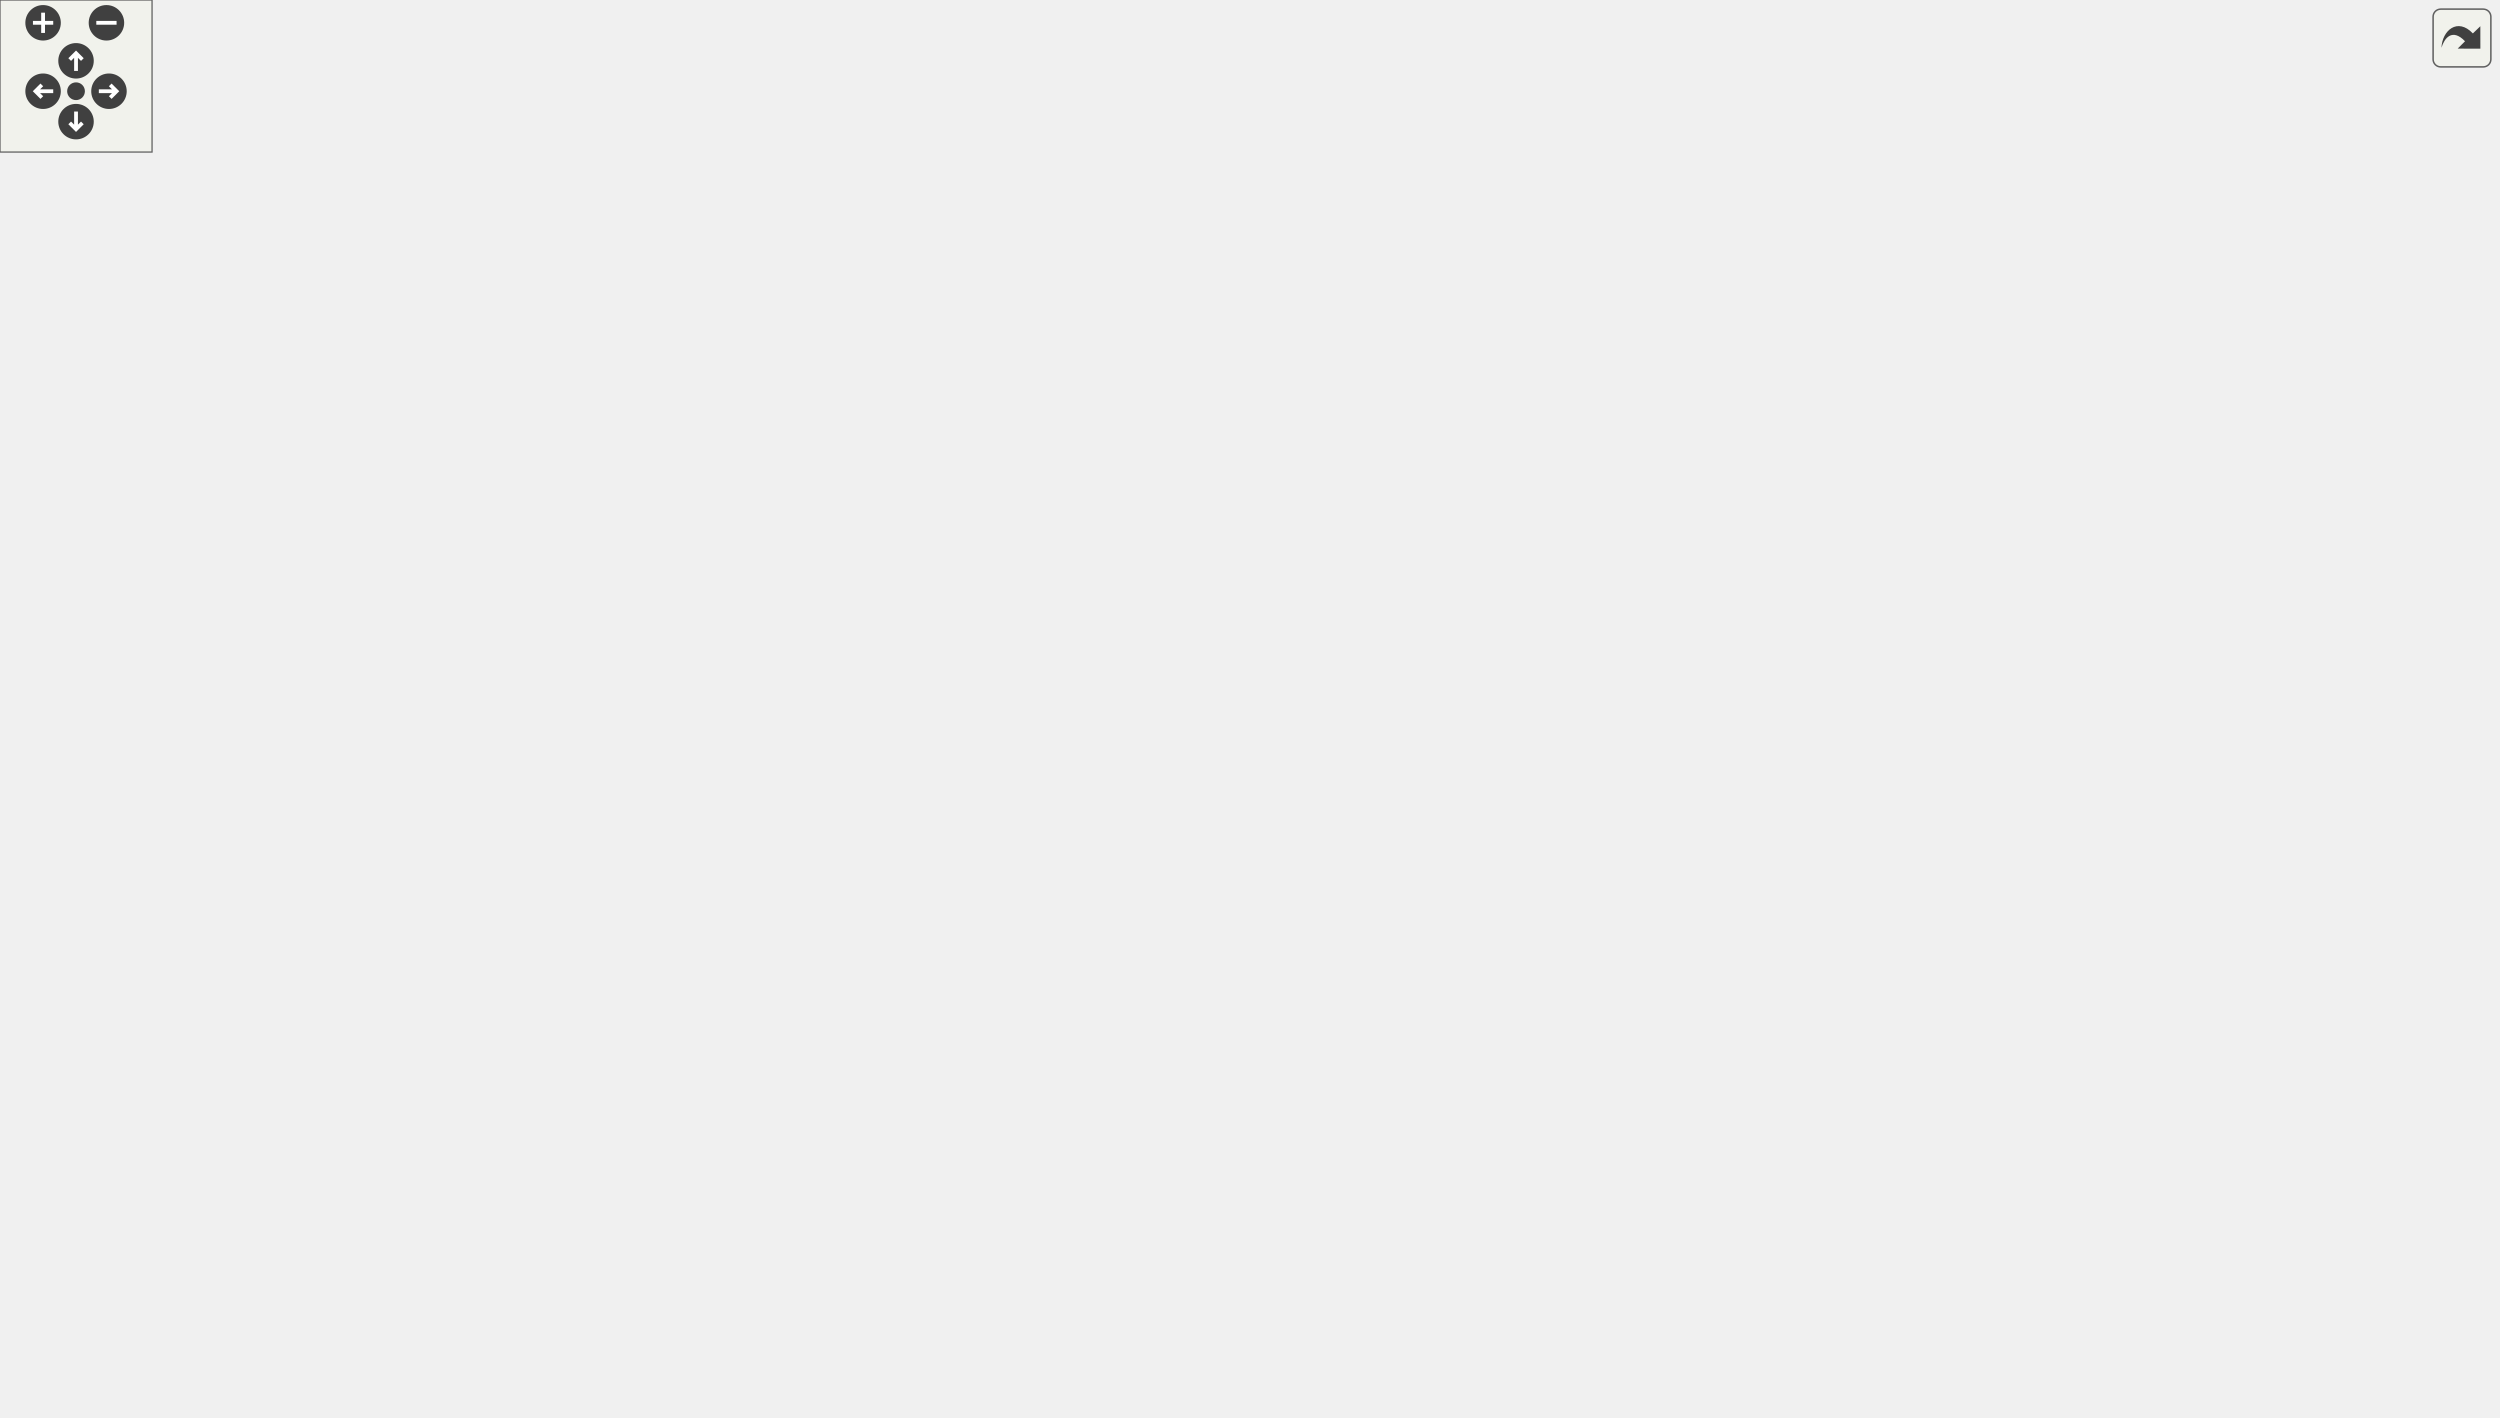
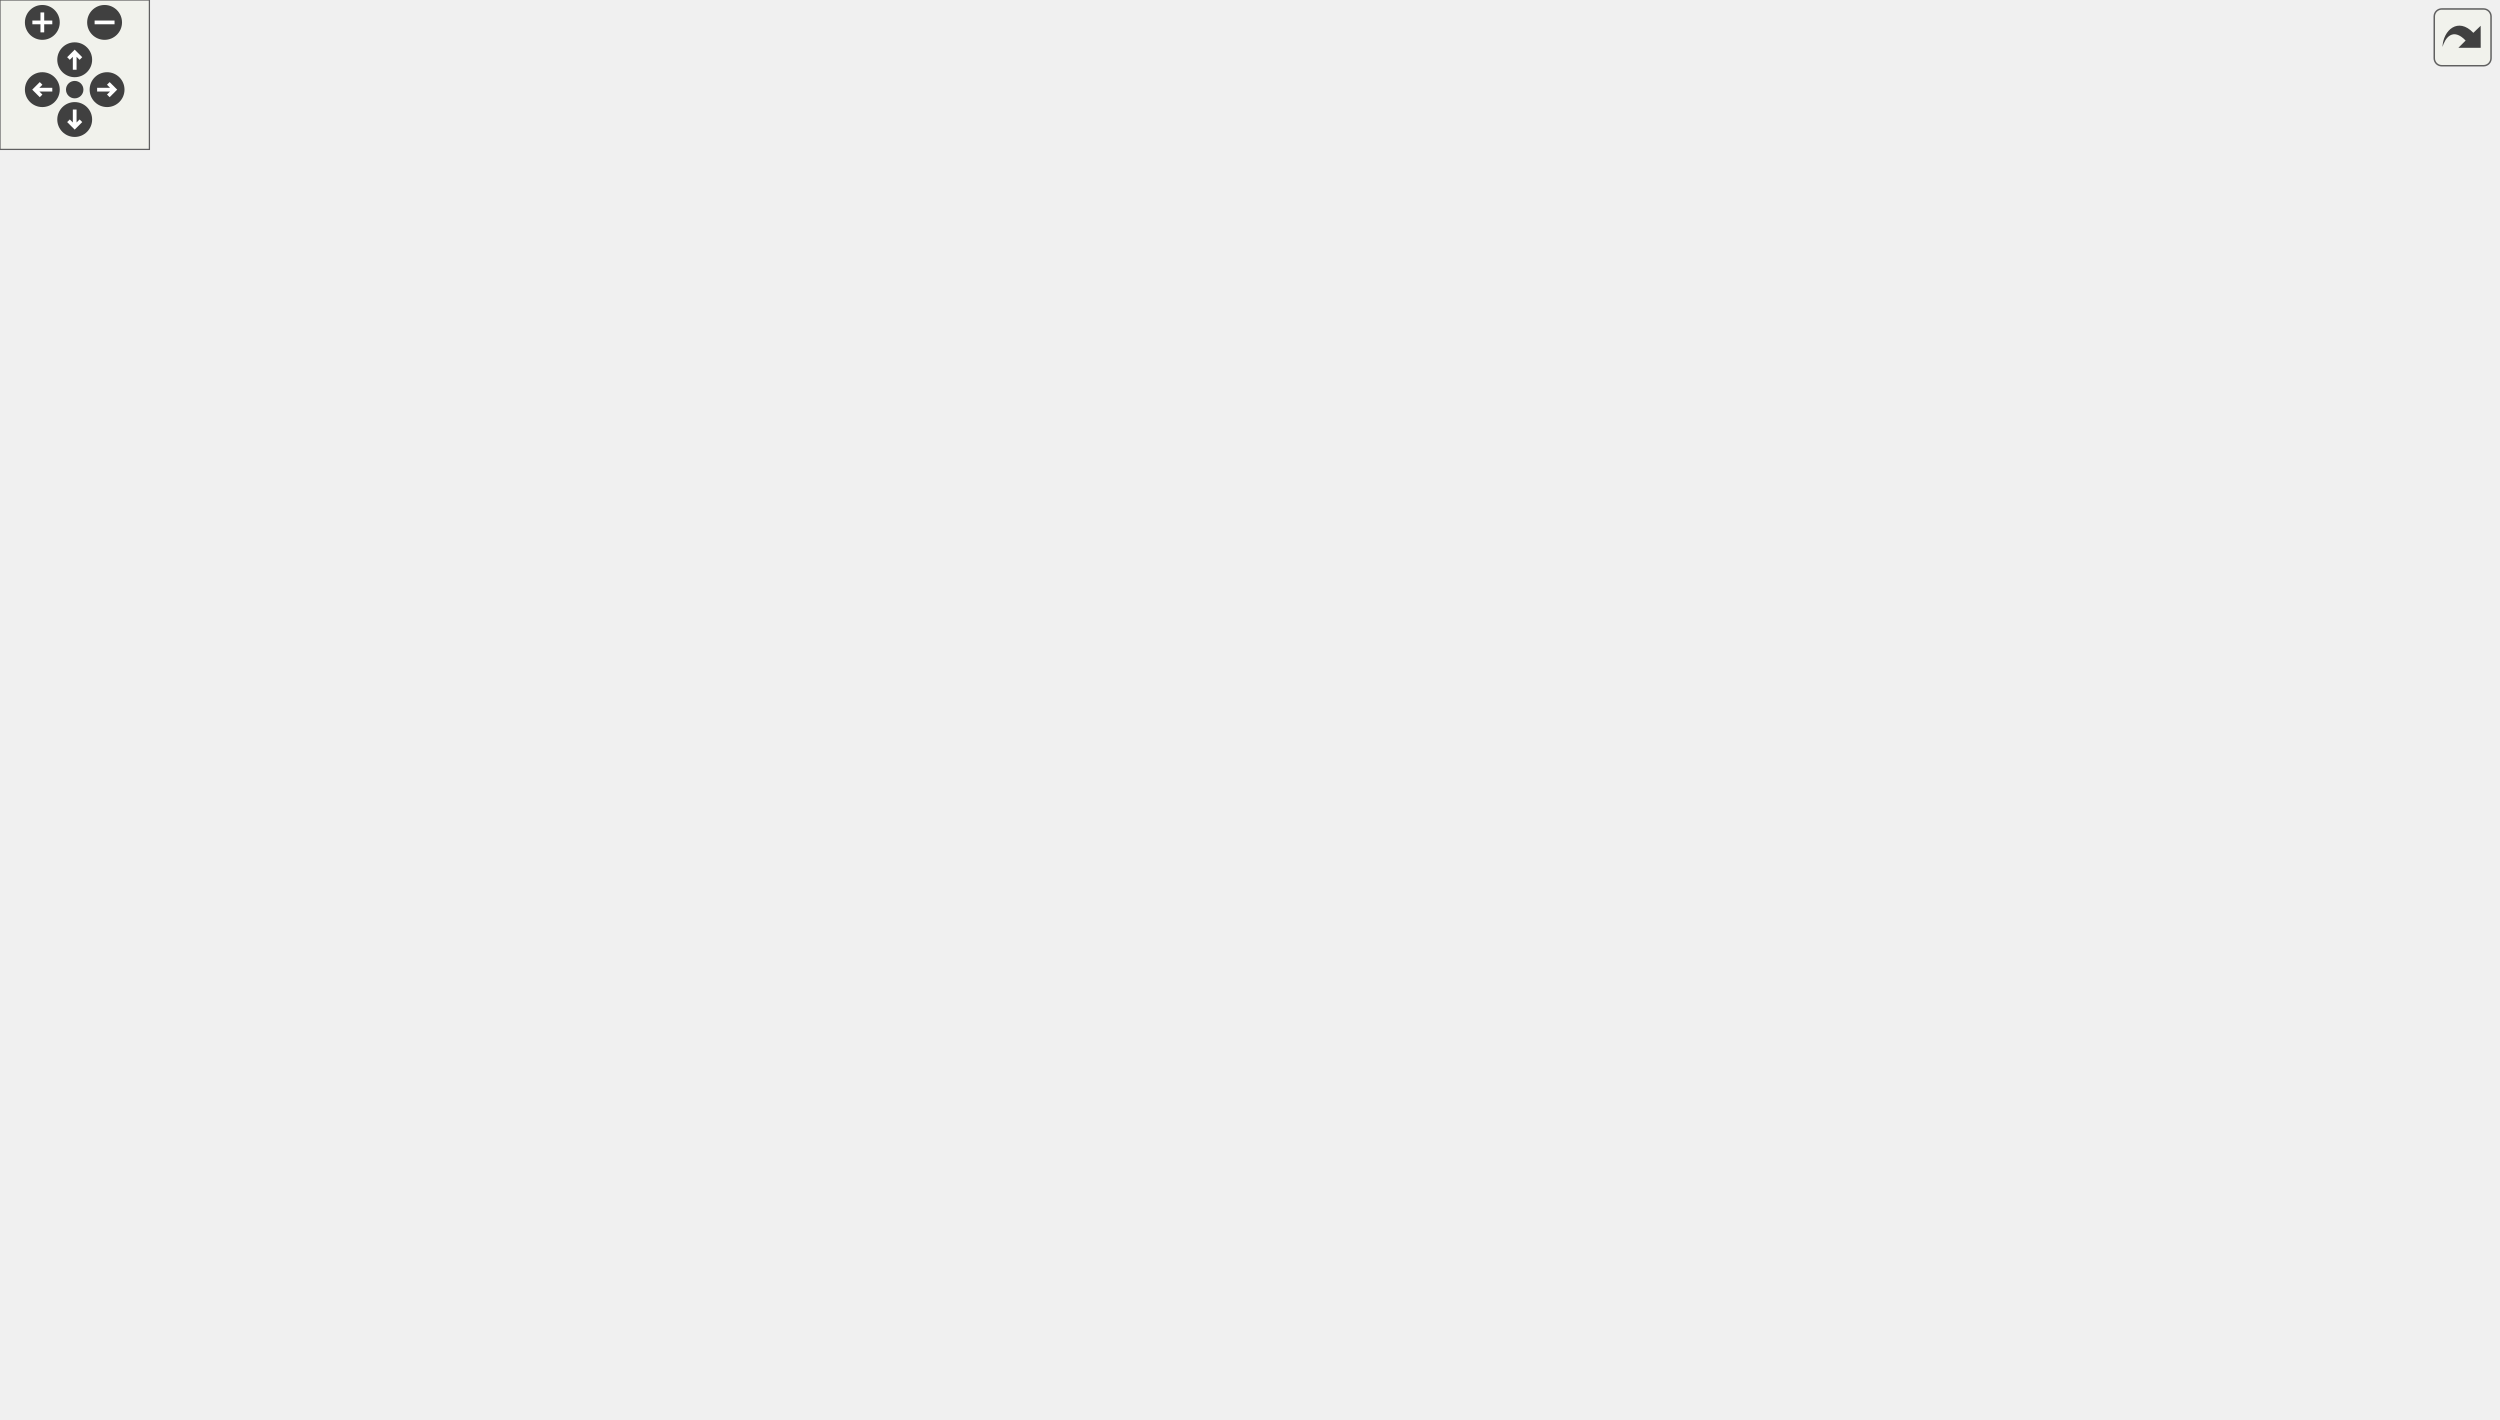
<svg xmlns="http://www.w3.org/2000/svg" xmlns:xlink="http://www.w3.org/1999/xlink" id="main" version="1.1" xml:space="preserve">
  <style type="text/css">
.edge:hover path { stroke: red; }
.edge:hover polygon { stroke: red; fill: red; }
</style>
  <defs>
    <circle id="rim" cx="0" cy="0" r="7" />
    <circle id="rim2" cx="0" cy="0" r="3.5" />
    <g id="zoomPlus">
      <use xlink:href="#rim" fill="#404040">
        <set attributeName="fill" to="#808080" begin="zoomplus.mouseover" end="zoomplus.mouseout" />
      </use>
      <path d="M-4,0h8M0,-4v8" fill="none" stroke="white" stroke-width="1.5" pointer-events="none" />
    </g>
    <g id="zoomMin">
      <use xlink:href="#rim" fill="#404040">
        <set attributeName="fill" to="#808080" begin="zoomminus.mouseover" end="zoomminus.mouseout" />
      </use>
      <path d="M-4,0h8" fill="none" stroke="white" stroke-width="1.5" pointer-events="none" />
    </g>
    <g id="dirArrow">
      <path fill="none" stroke="white" stroke-width="1.5" d="M0,-3.0v7 M-2.5,-0.5L0,-3.0L2.5,-0.5" />
    </g>
    <g id="resetDef">
      <use xlink:href="#rim2" fill="#404040">
        <set attributeName="fill" to="#808080" begin="reset.mouseover" end="reset.mouseout" />
      </use>
    </g>
  </defs>
  <svg id="graph" class="graph">
    <g id="viewport">
      <g id="node1" class="node">
        <g id="a_node1">
          <a xlink:title=" ">
-             <polygon fill="#bfbfbf" stroke="black" points="427.5,-457.5 427.5,-498.5 546.5,-498.5 546.5,-457.5 427.5,-457.5" />
-             <text text-anchor="start" x="435.5" y="-486.5" font-family="Helvetica,sans-Serif" font-size="10.00">src/wmtk/autogen/tri</text>
-             <text text-anchor="start" x="435.5" y="-475.5" font-family="Helvetica,sans-Serif" font-size="10.00">_mesh/local_id_table</text>
-             <text text-anchor="middle" x="487" y="-464.5" font-family="Helvetica,sans-Serif" font-size="10.00">_offset.hxx</text>
+             <polygon fill="#bfbfbf" stroke="black" points="512.5,-468.5 512.5,-509.5 631.5,-509.5 631.5,-468.5 512.5,-468.5" />
+             <text text-anchor="start" x="520.5" y="-497.5" font-family="Helvetica,sans-Serif" font-size="10.00">src/wmtk/autogen/tri</text>
+             <text text-anchor="start" x="520.5" y="-486.5" font-family="Helvetica,sans-Serif" font-size="10.00">_mesh/local_id_table</text>
+             <text text-anchor="middle" x="572" y="-475.5" font-family="Helvetica,sans-Serif" font-size="10.00">_offset.hxx</text>
          </a>
        </g>
      </g>
      <g id="node2" class="node">
        <g id="a_node2">
          <a xlink:href="tri__mesh_2local__id__table__offset_8hpp.html" target="_top" xlink:title=" ">
-             <polygon fill="none" stroke="black" points="427.5,-379.5 427.5,-420.5 546.5,-420.5 546.5,-379.5 427.5,-379.5" />
-             <text text-anchor="start" x="435.5" y="-408.5" font-family="Helvetica,sans-Serif" font-size="10.00">src/wmtk/autogen/tri</text>
-             <text text-anchor="start" x="435.5" y="-397.5" font-family="Helvetica,sans-Serif" font-size="10.00">_mesh/local_id_table</text>
-             <text text-anchor="middle" x="487" y="-386.5" font-family="Helvetica,sans-Serif" font-size="10.00">_offset.hpp</text>
+             <polygon fill="none" stroke="black" points="512.5,-390.5 512.5,-431.5 631.5,-431.5 631.5,-390.5 512.5,-390.5" />
+             <text text-anchor="start" x="520.5" y="-419.5" font-family="Helvetica,sans-Serif" font-size="10.00">src/wmtk/autogen/tri</text>
+             <text text-anchor="start" x="520.5" y="-408.5" font-family="Helvetica,sans-Serif" font-size="10.00">_mesh/local_id_table</text>
+             <text text-anchor="middle" x="572" y="-397.5" font-family="Helvetica,sans-Serif" font-size="10.00">_offset.hpp</text>
          </a>
        </g>
      </g>
      <g id="edge1" class="edge">
-         <path fill="none" stroke="midnightblue" d="M487,-447.3C487,-438.3 487,-428.65 487,-420.51" />
-         <polygon fill="midnightblue" stroke="midnightblue" points="483.5,-447.43 487,-457.43 490.5,-447.43 483.5,-447.43" />
+         <path fill="none" stroke="midnightblue" d="M572,-458.3C572,-449.3 572,-439.65 572,-431.51" />
+         <polygon fill="midnightblue" stroke="midnightblue" points="568.5,-458.43 572,-468.43 575.5,-458.43 568.5,-458.43" />
      </g>
      <g id="node3" class="node">
        <g id="a_node3">
          <a xlink:href="tri__mesh_2is__ccw_8hxx.html" target="_top" xlink:title=" ">
-             <polygon fill="none" stroke="black" points="118,-307 118,-337 236,-337 236,-307 118,-307" />
-             <text text-anchor="start" x="126" y="-325" font-family="Helvetica,sans-Serif" font-size="10.00">src/wmtk/autogen/tri</text>
-             <text text-anchor="middle" x="177" y="-314" font-family="Helvetica,sans-Serif" font-size="10.00">_mesh/is_ccw.hxx</text>
+             <polygon fill="none" stroke="black" points="129,-240 129,-270 247,-270 247,-240 129,-240" />
+             <text text-anchor="start" x="137" y="-258" font-family="Helvetica,sans-Serif" font-size="10.00">src/wmtk/autogen/tri</text>
+             <text text-anchor="middle" x="188" y="-247" font-family="Helvetica,sans-Serif" font-size="10.00">_mesh/is_ccw.hxx</text>
          </a>
        </g>
      </g>
      <g id="edge2" class="edge">
-         <path fill="none" stroke="midnightblue" d="M417.18,-381.88C361.97,-368.35 285.87,-349.69 234.23,-337.03" />
-         <polygon fill="midnightblue" stroke="midnightblue" points="416.68,-385.36 427.23,-384.35 418.35,-378.57 416.68,-385.36" />
-       </g>
-       <g id="node7" class="node">
-         <g id="a_node7">
+         <path fill="none" stroke="midnightblue" d="M502.13,-400.21C453.8,-391.85 388.76,-377.37 335,-354 283.8,-331.75 231.1,-291.6 204.91,-270.25" />
+         <polygon fill="midnightblue" stroke="midnightblue" points="501.74,-403.7 512.18,-401.91 502.91,-396.8 501.74,-403.7" />
+       </g>
+       <g id="node8" class="node">
+         <g id="a_node8">
          <a xlink:href="tri__mesh_2local__switch__tuple_8hxx.html" target="_top" xlink:title=" ">
-             <polygon fill="none" stroke="black" points="176.5,-151 176.5,-181 339.5,-181 339.5,-151 176.5,-151" />
-             <text text-anchor="start" x="184.5" y="-169" font-family="Helvetica,sans-Serif" font-size="10.00">src/wmtk/autogen/tri</text>
-             <text text-anchor="middle" x="258" y="-158" font-family="Helvetica,sans-Serif" font-size="10.00">_mesh/local_switch_tuple.hxx</text>
-           </a>
-         </g>
-       </g>
-       <g id="edge6" class="edge">
-         <path fill="none" stroke="midnightblue" d="M417.56,-387.98C386.85,-380 352.28,-366.33 328,-343 280.1,-296.98 264.21,-214 259.64,-181.05" />
-         <polygon fill="midnightblue" stroke="midnightblue" points="416.83,-391.41 427.37,-390.38 418.49,-384.61 416.83,-391.41" />
-       </g>
-       <g id="node11" class="node">
-         <g id="a_node11">
+             <polygon fill="none" stroke="black" points="682.5,-162 682.5,-192 845.5,-192 845.5,-162 682.5,-162" />
+             <text text-anchor="start" x="690.5" y="-180" font-family="Helvetica,sans-Serif" font-size="10.00">src/wmtk/autogen/tri</text>
+             <text text-anchor="middle" x="764" y="-169" font-family="Helvetica,sans-Serif" font-size="10.00">_mesh/local_switch_tuple.hxx</text>
+           </a>
+         </g>
+       </g>
+       <g id="edge8" class="edge">
+         <path fill="none" stroke="midnightblue" d="M552.6,-381.38C541.44,-361.07 531.82,-333.67 544,-312 580.36,-247.28 662.07,-210.15 715.03,-192.04" />
+         <polygon fill="midnightblue" stroke="midnightblue" points="549.68,-383.32 557.77,-390.17 555.72,-379.78 549.68,-383.32" />
+       </g>
+       <g id="node12" class="node">
+         <g id="a_node12">
          <a xlink:href="tri__mesh_2simplex__index__from__valid__index_8hxx.html" target="_top" xlink:title=" ">
-             <polygon fill="none" stroke="black" points="493,-301.5 493,-342.5 645,-342.5 645,-301.5 493,-301.5" />
-             <text text-anchor="start" x="501" y="-330.5" font-family="Helvetica,sans-Serif" font-size="10.00">src/wmtk/autogen/tri</text>
-             <text text-anchor="start" x="501" y="-319.5" font-family="Helvetica,sans-Serif" font-size="10.00">_mesh/simplex_index_from</text>
-             <text text-anchor="middle" x="569" y="-308.5" font-family="Helvetica,sans-Serif" font-size="10.00">_valid_index.hxx</text>
-           </a>
-         </g>
-       </g>
-       <g id="edge11" class="edge">
-         <path fill="none" stroke="midnightblue" d="M515.6,-372.49C526.24,-362.63 538.11,-351.63 547.95,-342.51" />
-         <polygon fill="midnightblue" stroke="midnightblue" points="513.07,-370.06 508.12,-379.43 517.83,-375.2 513.07,-370.06" />
-       </g>
-       <g id="node16" class="node">
-         <g id="a_node16">
-           <a xlink:href="tri__mesh_2subdart__maximal__action__to__face_8cpp.html" target="_top" xlink:title=" ">
-             <polygon fill="none" stroke="black" points="663.5,-301.5 663.5,-342.5 800.5,-342.5 800.5,-301.5 663.5,-301.5" />
-             <text text-anchor="start" x="671.5" y="-330.5" font-family="Helvetica,sans-Serif" font-size="10.00">src/wmtk/autogen/tri</text>
-             <text text-anchor="start" x="671.5" y="-319.5" font-family="Helvetica,sans-Serif" font-size="10.00">_mesh/subdart_maximal</text>
-             <text text-anchor="middle" x="732" y="-308.5" font-family="Helvetica,sans-Serif" font-size="10.00">_action_to_face.cpp</text>
-           </a>
-         </g>
-       </g>
-       <g id="edge17" class="edge">
-         <path fill="none" stroke="midnightblue" d="M556.41,-377.47C591.85,-366.47 634.64,-353.2 669.11,-342.51" />
-         <polygon fill="midnightblue" stroke="midnightblue" points="555.13,-374.2 546.62,-380.51 557.21,-380.89 555.13,-374.2" />
+             <polygon fill="none" stroke="black" points="344,-312.5 344,-353.5 496,-353.5 496,-312.5 344,-312.5" />
+             <text text-anchor="start" x="352" y="-341.5" font-family="Helvetica,sans-Serif" font-size="10.00">src/wmtk/autogen/tri</text>
+             <text text-anchor="start" x="352" y="-330.5" font-family="Helvetica,sans-Serif" font-size="10.00">_mesh/simplex_index_from</text>
+             <text text-anchor="middle" x="420" y="-319.5" font-family="Helvetica,sans-Serif" font-size="10.00">_valid_index.hxx</text>
+           </a>
+         </g>
+       </g>
+       <g id="edge13" class="edge">
+         <path fill="none" stroke="midnightblue" d="M523.82,-385.91C502.92,-375.46 478.76,-363.38 459.01,-353.51" />
+         <polygon fill="midnightblue" stroke="midnightblue" points="522.35,-389.09 532.86,-390.43 525.48,-382.83 522.35,-389.09" />
      </g>
      <g id="node17" class="node">
        <g id="a_node17">
+           <a xlink:href="tri__mesh_2subdart__maximal__action__to__face_8cpp.html" target="_top" xlink:title=" ">
+             <polygon fill="none" stroke="black" points="552.5,-312.5 552.5,-353.5 689.5,-353.5 689.5,-312.5 552.5,-312.5" />
+             <text text-anchor="start" x="560.5" y="-341.5" font-family="Helvetica,sans-Serif" font-size="10.00">src/wmtk/autogen/tri</text>
+             <text text-anchor="start" x="560.5" y="-330.5" font-family="Helvetica,sans-Serif" font-size="10.00">_mesh/subdart_maximal</text>
+             <text text-anchor="middle" x="621" y="-319.5" font-family="Helvetica,sans-Serif" font-size="10.00">_action_to_face.cpp</text>
+           </a>
+         </g>
+       </g>
+       <g id="edge19" class="edge">
+         <path fill="none" stroke="midnightblue" d="M590.21,-381.76C596.27,-372.35 602.89,-362.1 608.42,-353.51" />
+         <polygon fill="midnightblue" stroke="midnightblue" points="587.1,-380.13 584.62,-390.43 592.98,-383.92 587.1,-380.13" />
+       </g>
+       <g id="node18" class="node">
+         <g id="a_node18">
          <a xlink:href="tri__mesh_2valid__index__from__tuple_8hxx.html" target="_top" xlink:title=" ">
-             <polygon fill="none" stroke="black" points="337.5,-301.5 337.5,-342.5 474.5,-342.5 474.5,-301.5 337.5,-301.5" />
-             <text text-anchor="start" x="345.5" y="-330.5" font-family="Helvetica,sans-Serif" font-size="10.00">src/wmtk/autogen/tri</text>
-             <text text-anchor="start" x="345.5" y="-319.5" font-family="Helvetica,sans-Serif" font-size="10.00">_mesh/valid_index_from</text>
-             <text text-anchor="middle" x="406" y="-308.5" font-family="Helvetica,sans-Serif" font-size="10.00">_tuple.hxx</text>
-           </a>
-         </g>
-       </g>
-       <g id="edge18" class="edge">
-         <path fill="none" stroke="midnightblue" d="M458.75,-372.49C448.24,-362.63 436.51,-351.63 426.79,-342.51" />
-         <polygon fill="midnightblue" stroke="midnightblue" points="456.45,-375.14 466.14,-379.43 461.24,-370.03 456.45,-375.14" />
-       </g>
-       <g id="node20" class="node">
-         <g id="a_node20">
+             <polygon fill="none" stroke="black" points="707.5,-312.5 707.5,-353.5 844.5,-353.5 844.5,-312.5 707.5,-312.5" />
+             <text text-anchor="start" x="715.5" y="-341.5" font-family="Helvetica,sans-Serif" font-size="10.00">src/wmtk/autogen/tri</text>
+             <text text-anchor="start" x="715.5" y="-330.5" font-family="Helvetica,sans-Serif" font-size="10.00">_mesh/valid_index_from</text>
+             <text text-anchor="middle" x="776" y="-319.5" font-family="Helvetica,sans-Serif" font-size="10.00">_tuple.hxx</text>
+           </a>
+         </g>
+       </g>
+       <g id="edge20" class="edge">
+         <path fill="none" stroke="midnightblue" d="M634.04,-386.89C662.68,-376.22 696.31,-363.69 723.64,-353.51" />
+         <polygon fill="midnightblue" stroke="midnightblue" points="632.68,-383.66 624.54,-390.43 635.13,-390.22 632.68,-383.66" />
+       </g>
+       <g id="node21" class="node">
+         <g id="a_node21">
          <a xlink:href="local__id__table__offset_8cpp.html" target="_top" xlink:title=" ">
-             <polygon fill="none" stroke="black" points="819,-307 819,-337 959,-337 959,-307 819,-307" />
-             <text text-anchor="start" x="827" y="-325" font-family="Helvetica,sans-Serif" font-size="10.00">src/wmtk/autogen/utils</text>
-             <text text-anchor="middle" x="889" y="-314" font-family="Helvetica,sans-Serif" font-size="10.00">/local_id_table_offset.cpp</text>
-           </a>
-         </g>
-       </g>
-       <g id="edge23" class="edge">
-         <path fill="none" stroke="midnightblue" d="M557.02,-388.44C622.64,-378.17 723.35,-361.45 810,-343 818.44,-341.2 827.34,-339.13 836.01,-337.01" />
-         <polygon fill="midnightblue" stroke="midnightblue" points="556.14,-385.04 546.79,-390.03 557.21,-391.95 556.14,-385.04" />
+             <polygon fill="none" stroke="black" points="863,-318 863,-348 1003,-348 1003,-318 863,-318" />
+             <text text-anchor="start" x="871" y="-336" font-family="Helvetica,sans-Serif" font-size="10.00">src/wmtk/autogen/utils</text>
+             <text text-anchor="middle" x="933" y="-325" font-family="Helvetica,sans-Serif" font-size="10.00">/local_id_table_offset.cpp</text>
+           </a>
+         </g>
+       </g>
+       <g id="edge25" class="edge">
+         <path fill="none" stroke="midnightblue" d="M641.62,-397.22C698.83,-386.46 781.89,-370.28 854,-354 862.14,-352.16 870.73,-350.11 879.12,-348.04" />
+         <polygon fill="midnightblue" stroke="midnightblue" points="640.79,-393.81 631.61,-399.09 642.08,-400.69 640.79,-393.81" />
      </g>
      <g id="node4" class="node">
        <g id="a_node4">
          <a xlink:href="tri__mesh_2is__ccw_8hpp.html" target="_top" xlink:title=" ">
-             <polygon fill="none" stroke="black" points="85,-229 85,-259 203,-259 203,-229 85,-229" />
-             <text text-anchor="start" x="93" y="-247" font-family="Helvetica,sans-Serif" font-size="10.00">src/wmtk/autogen/tri</text>
-             <text text-anchor="middle" x="144" y="-236" font-family="Helvetica,sans-Serif" font-size="10.00">_mesh/is_ccw.hpp</text>
+             <polygon fill="none" stroke="black" points="49,-162 49,-192 167,-192 167,-162 49,-162" />
+             <text text-anchor="start" x="57" y="-180" font-family="Helvetica,sans-Serif" font-size="10.00">src/wmtk/autogen/tri</text>
+             <text text-anchor="middle" x="108" y="-169" font-family="Helvetica,sans-Serif" font-size="10.00">_mesh/is_ccw.hpp</text>
          </a>
        </g>
      </g>
      <g id="edge3" class="edge">
-         <path fill="none" stroke="midnightblue" d="M166.72,-297.33C161.3,-284.85 154.83,-269.94 150.18,-259.23" />
-         <polygon fill="midnightblue" stroke="midnightblue" points="163.6,-298.93 170.79,-306.7 170.02,-296.14 163.6,-298.93" />
+         <path fill="none" stroke="midnightblue" d="M165.4,-232.53C151.82,-219.63 134.92,-203.57 122.98,-192.23" />
+         <polygon fill="midnightblue" stroke="midnightblue" points="163.29,-235.35 172.95,-239.7 168.11,-230.28 163.29,-235.35" />
      </g>
      <g id="node5" class="node">
        <g id="a_node5">
          <a xlink:href="is__ccw_8cpp.html" target="_top" xlink:title=" ">
-             <polygon fill="none" stroke="black" points="0,-151 0,-181 116,-181 116,-151 0,-151" />
-             <text text-anchor="start" x="8" y="-169" font-family="Helvetica,sans-Serif" font-size="10.00">src/wmtk/autogen/is</text>
-             <text text-anchor="middle" x="58" y="-158" font-family="Helvetica,sans-Serif" font-size="10.00">_ccw.cpp</text>
+             <polygon fill="none" stroke="black" points="182,-84 182,-114 298,-114 298,-84 182,-84" />
+             <text text-anchor="start" x="190" y="-102" font-family="Helvetica,sans-Serif" font-size="10.00">src/wmtk/autogen/is</text>
+             <text text-anchor="middle" x="240" y="-91" font-family="Helvetica,sans-Serif" font-size="10.00">_ccw.cpp</text>
          </a>
        </g>
      </g>
      <g id="edge4" class="edge">
-         <path fill="none" stroke="midnightblue" d="M120.12,-221.89C105.45,-208.93 87.06,-192.68 74.1,-181.23" />
-         <polygon fill="midnightblue" stroke="midnightblue" points="118.01,-224.71 127.82,-228.7 122.65,-219.46 118.01,-224.71" />
+         <path fill="none" stroke="midnightblue" d="M141.31,-156.82C164.43,-143.51 194.72,-126.07 215.61,-114.04" />
+         <polygon fill="midnightblue" stroke="midnightblue" points="139.44,-153.86 132.52,-161.88 142.93,-159.93 139.44,-153.86" />
      </g>
      <g id="node6" class="node">
        <g id="a_node6">
+           <a xlink:href="tri__mesh_2get__tuple__from__simplex__local__id_8hpp.html" target="_top" xlink:title=" ">
+             <polygon fill="none" stroke="black" points="0,-78.5 0,-119.5 126,-119.5 126,-78.5 0,-78.5" />
+             <text text-anchor="start" x="8" y="-107.5" font-family="Helvetica,sans-Serif" font-size="10.00">src/wmtk/autogen/tri</text>
+             <text text-anchor="start" x="8" y="-96.5" font-family="Helvetica,sans-Serif" font-size="10.00">_mesh/get_tuple_from</text>
+             <text text-anchor="middle" x="63" y="-85.5" font-family="Helvetica,sans-Serif" font-size="10.00">_simplex_local_id.hpp</text>
+           </a>
+         </g>
+       </g>
+       <g id="edge5" class="edge">
+         <path fill="none" stroke="midnightblue" d="M94.35,-152.95C88.06,-142.33 80.68,-129.85 74.65,-119.68" />
+         <polygon fill="midnightblue" stroke="midnightblue" points="91.43,-154.88 99.54,-161.7 97.45,-151.32 91.43,-154.88" />
+       </g>
+       <g id="node7" class="node">
+         <g id="a_node7">
          <a xlink:href="_tri_mesh_8cpp.html" target="_top" xlink:title=" ">
-             <polygon fill="none" stroke="black" points="66,-11.5 66,-30.5 188,-30.5 188,-11.5 66,-11.5" />
-             <text text-anchor="middle" x="127" y="-18.5" font-family="Helvetica,sans-Serif" font-size="10.00">src/wmtk/TriMesh.cpp</text>
-           </a>
-         </g>
-       </g>
-       <g id="edge5" class="edge">
-         <path fill="none" stroke="midnightblue" d="M142.14,-218.86C138.39,-170.12 130.07,-61.93 127.66,-30.63" />
-         <polygon fill="midnightblue" stroke="midnightblue" points="138.65,-219.14 142.91,-228.84 145.63,-218.6 138.65,-219.14" />
-       </g>
-       <g id="node8" class="node">
-         <g id="a_node8">
-           <a xlink:href="autogen_2tri__mesh_2local__switch__tuple_8hpp.html" target="_top" xlink:title=" ">
-             <polygon fill="none" stroke="black" points="181.5,-78.5 181.5,-108.5 344.5,-108.5 344.5,-78.5 181.5,-78.5" />
-             <text text-anchor="start" x="189.5" y="-96.5" font-family="Helvetica,sans-Serif" font-size="10.00">src/wmtk/autogen/tri</text>
-             <text text-anchor="middle" x="263" y="-85.5" font-family="Helvetica,sans-Serif" font-size="10.00">_mesh/local_switch_tuple.hpp</text>
+             <polygon fill="none" stroke="black" points="93,-11.5 93,-30.5 215,-30.5 215,-11.5 93,-11.5" />
+             <text text-anchor="middle" x="154" y="-18.5" font-family="Helvetica,sans-Serif" font-size="10.00">src/wmtk/TriMesh.cpp</text>
          </a>
        </g>
      </g>
      <g id="edge7" class="edge">
-         <path fill="none" stroke="midnightblue" d="M259.72,-140.73C260.48,-130.07 261.34,-117.91 261.99,-108.75" />
-         <polygon fill="midnightblue" stroke="midnightblue" points="256.23,-140.51 259.01,-150.73 263.21,-141.01 256.23,-140.51" />
-       </g>
-       <g id="edge10" class="edge">
-         <path fill="none" stroke="midnightblue" d="M226.64,-73.65C199.6,-59.63 163.97,-41.16 143.46,-30.53" />
-         <polygon fill="midnightblue" stroke="midnightblue" points="225.32,-76.91 235.81,-78.4 228.54,-70.69 225.32,-76.91" />
+         <path fill="none" stroke="midnightblue" d="M120.96,-152.58C125.95,-142.76 131.33,-131.06 135,-120 145.64,-87.92 151.1,-47.85 153.09,-30.58" />
+         <polygon fill="midnightblue" stroke="midnightblue" points="117.72,-151.21 116.17,-161.69 123.92,-154.47 117.72,-151.21" />
+       </g>
+       <g id="edge6" class="edge">
+         <path fill="none" stroke="midnightblue" d="M94.12,-72.01C111.41,-57.57 131.79,-40.55 143.76,-30.55" />
+         <polygon fill="midnightblue" stroke="midnightblue" points="91.87,-69.33 86.43,-78.43 96.35,-74.7 91.87,-69.33" />
      </g>
      <g id="node9" class="node">
        <g id="a_node9">
-           <a xlink:href="autogen_2local__switch__tuple_8cpp.html" target="_top" xlink:title=" ">
-             <polygon fill="none" stroke="black" points="206.5,-6 206.5,-36 337.5,-36 337.5,-6 206.5,-6" />
-             <text text-anchor="start" x="214.5" y="-24" font-family="Helvetica,sans-Serif" font-size="10.00">src/wmtk/autogen/local</text>
-             <text text-anchor="middle" x="272" y="-13" font-family="Helvetica,sans-Serif" font-size="10.00">_switch_tuple.cpp</text>
-           </a>
-         </g>
-       </g>
-       <g id="edge8" class="edge">
-         <path fill="none" stroke="midnightblue" d="M266.1,-68.23C267.46,-57.57 269.01,-45.41 270.18,-36.25" />
-         <polygon fill="midnightblue" stroke="midnightblue" points="262.62,-67.87 264.82,-78.23 269.56,-68.76 262.62,-67.87" />
+           <a xlink:href="autogen_2tri__mesh_2local__switch__tuple_8hpp.html" target="_top" xlink:title=" ">
+             <polygon fill="none" stroke="black" points="446.5,-84 446.5,-114 609.5,-114 609.5,-84 446.5,-84" />
+             <text text-anchor="start" x="454.5" y="-102" font-family="Helvetica,sans-Serif" font-size="10.00">src/wmtk/autogen/tri</text>
+             <text text-anchor="middle" x="528" y="-91" font-family="Helvetica,sans-Serif" font-size="10.00">_mesh/local_switch_tuple.hpp</text>
+           </a>
+         </g>
+       </g>
+       <g id="edge9" class="edge">
+         <path fill="none" stroke="midnightblue" d="M710.67,-158.83C668.71,-145.31 610.96,-126.72 571.71,-114.07" />
+         <polygon fill="midnightblue" stroke="midnightblue" points="709.85,-162.24 720.44,-161.97 711.99,-155.57 709.85,-162.24" />
+       </g>
+       <g id="edge12" class="edge">
+         <path fill="none" stroke="midnightblue" d="M448.79,-81.9C371.54,-66.21 257,-42.93 195.93,-30.52" />
+         <polygon fill="midnightblue" stroke="midnightblue" points="448.47,-85.41 458.97,-83.97 449.86,-78.55 448.47,-85.41" />
      </g>
      <g id="node10" class="node">
        <g id="a_node10">
+           <a xlink:href="autogen_2local__switch__tuple_8cpp.html" target="_top" xlink:title=" ">
+             <polygon fill="none" stroke="black" points="533.5,-6 533.5,-36 664.5,-36 664.5,-6 533.5,-6" />
+             <text text-anchor="start" x="541.5" y="-24" font-family="Helvetica,sans-Serif" font-size="10.00">src/wmtk/autogen/local</text>
+             <text text-anchor="middle" x="599" y="-13" font-family="Helvetica,sans-Serif" font-size="10.00">_switch_tuple.cpp</text>
+           </a>
+         </g>
+       </g>
+       <g id="edge10" class="edge">
+         <path fill="none" stroke="midnightblue" d="M548.39,-76.17C560.39,-63.33 575.21,-47.47 585.71,-36.23" />
+         <polygon fill="midnightblue" stroke="midnightblue" points="545.62,-74.01 541.35,-83.7 550.74,-78.79 545.62,-74.01" />
+       </g>
+       <g id="node11" class="node">
+         <g id="a_node11">
          <a xlink:href="multimesh_2utils_2local__switch__tuple_8cpp.html" target="_top" xlink:title=" ">
-             <polygon fill="none" stroke="black" points="355.5,-0.5 355.5,-41.5 472.5,-41.5 472.5,-0.5 355.5,-0.5" />
-             <text text-anchor="start" x="363.5" y="-29.5" font-family="Helvetica,sans-Serif" font-size="10.00">src/wmtk/multimesh</text>
-             <text text-anchor="start" x="363.5" y="-18.5" font-family="Helvetica,sans-Serif" font-size="10.00">/utils/local_switch</text>
-             <text text-anchor="middle" x="414" y="-7.5" font-family="Helvetica,sans-Serif" font-size="10.00">_tuple.cpp</text>
-           </a>
-         </g>
-       </g>
-       <g id="edge9" class="edge">
-         <path fill="none" stroke="midnightblue" d="M302.35,-74.13C323.78,-64.12 350.32,-51.73 372.13,-41.55" />
-         <polygon fill="midnightblue" stroke="midnightblue" points="300.77,-71 293.19,-78.4 303.74,-77.34 300.77,-71" />
-       </g>
-       <g id="node12" class="node">
-         <g id="a_node12">
-           <a xlink:href="tri__mesh_2simplex__index__from__valid__index_8hpp.html" target="_top" xlink:title=" ">
-             <polygon fill="none" stroke="black" points="510,-223.5 510,-264.5 662,-264.5 662,-223.5 510,-223.5" />
-             <text text-anchor="start" x="518" y="-252.5" font-family="Helvetica,sans-Serif" font-size="10.00">src/wmtk/autogen/tri</text>
-             <text text-anchor="start" x="518" y="-241.5" font-family="Helvetica,sans-Serif" font-size="10.00">_mesh/simplex_index_from</text>
-             <text text-anchor="middle" x="586" y="-230.5" font-family="Helvetica,sans-Serif" font-size="10.00">_valid_index.hpp</text>
-           </a>
-         </g>
-       </g>
-       <g id="edge12" class="edge">
-         <path fill="none" stroke="midnightblue" d="M569.04,-291.3C570.73,-282.3 573.1,-272.65 575.65,-264.51" />
-         <polygon fill="midnightblue" stroke="midnightblue" points="565.54,-291 567.39,-301.43 572.45,-292.12 565.54,-291" />
-       </g>
-       <g id="edge14" class="edge">
-         <path fill="none" stroke="midnightblue" d="M585.97,-274.63C584.29,-283.62 581.92,-293.27 579.37,-301.43" />
-         <polygon fill="midnightblue" stroke="midnightblue" points="589.47,-274.94 587.62,-264.51 582.56,-273.81 589.47,-274.94" />
+             <polygon fill="none" stroke="black" points="398.5,-0.5 398.5,-41.5 515.5,-41.5 515.5,-0.5 398.5,-0.5" />
+             <text text-anchor="start" x="406.5" y="-29.5" font-family="Helvetica,sans-Serif" font-size="10.00">src/wmtk/multimesh</text>
+             <text text-anchor="start" x="406.5" y="-18.5" font-family="Helvetica,sans-Serif" font-size="10.00">/utils/local_switch</text>
+             <text text-anchor="middle" x="457" y="-7.5" font-family="Helvetica,sans-Serif" font-size="10.00">_tuple.cpp</text>
+           </a>
+         </g>
+       </g>
+       <g id="edge11" class="edge">
+         <path fill="none" stroke="midnightblue" d="M507.66,-76.23C497.49,-65.34 485.27,-52.26 475.39,-41.68" />
+         <polygon fill="midnightblue" stroke="midnightblue" points="505.26,-78.79 514.65,-83.7 510.38,-74.01 505.26,-78.79" />
      </g>
      <g id="node13" class="node">
        <g id="a_node13">
-           <a xlink:href="simplex__index__from__valid__index_8cpp.html" target="_top" xlink:title=" ">
-             <polygon fill="none" stroke="black" points="506.5,-151 506.5,-181 665.5,-181 665.5,-151 506.5,-151" />
-             <text text-anchor="start" x="514.5" y="-169" font-family="Helvetica,sans-Serif" font-size="10.00">src/wmtk/autogen/simplex</text>
-             <text text-anchor="middle" x="586" y="-158" font-family="Helvetica,sans-Serif" font-size="10.00">_index_from_valid_index.cpp</text>
-           </a>
-         </g>
-       </g>
-       <g id="edge13" class="edge">
-         <path fill="none" stroke="midnightblue" d="M586,-213.28C586,-202.25 586,-190.25 586,-181.23" />
-         <polygon fill="midnightblue" stroke="midnightblue" points="582.5,-213.43 586,-223.43 589.5,-213.43 582.5,-213.43" />
+           <a xlink:href="tri__mesh_2simplex__index__from__valid__index_8hpp.html" target="_top" xlink:title=" ">
+             <polygon fill="none" stroke="black" points="344,-234.5 344,-275.5 496,-275.5 496,-234.5 344,-234.5" />
+             <text text-anchor="start" x="352" y="-263.5" font-family="Helvetica,sans-Serif" font-size="10.00">src/wmtk/autogen/tri</text>
+             <text text-anchor="start" x="352" y="-252.5" font-family="Helvetica,sans-Serif" font-size="10.00">_mesh/simplex_index_from</text>
+             <text text-anchor="middle" x="420" y="-241.5" font-family="Helvetica,sans-Serif" font-size="10.00">_valid_index.hpp</text>
+           </a>
+         </g>
+       </g>
+       <g id="edge14" class="edge">
+         <path fill="none" stroke="midnightblue" d="M413.4,-302.3C413.08,-293.3 413.28,-283.65 414.02,-275.51" />
+         <polygon fill="midnightblue" stroke="midnightblue" points="409.91,-302.66 414.01,-312.43 416.9,-302.23 409.91,-302.66" />
+       </g>
+       <g id="edge16" class="edge">
+         <path fill="none" stroke="midnightblue" d="M426.6,-285.63C426.92,-294.62 426.72,-304.27 425.99,-312.43" />
+         <polygon fill="midnightblue" stroke="midnightblue" points="430.09,-285.27 425.98,-275.51 423.1,-285.7 430.09,-285.27" />
      </g>
      <g id="node14" class="node">
        <g id="a_node14">
-           <a xlink:href="utils_2simplex__index__from__valid__index_8cpp.html" target="_top" xlink:title=" ">
-             <polygon fill="none" stroke="black" points="683.5,-145.5 683.5,-186.5 832.5,-186.5 832.5,-145.5 683.5,-145.5" />
-             <text text-anchor="start" x="691.5" y="-174.5" font-family="Helvetica,sans-Serif" font-size="10.00">src/wmtk/autogen/utils</text>
-             <text text-anchor="start" x="691.5" y="-163.5" font-family="Helvetica,sans-Serif" font-size="10.00">/simplex_index_from_valid</text>
-             <text text-anchor="middle" x="758" y="-152.5" font-family="Helvetica,sans-Serif" font-size="10.00">_index.cpp</text>
+           <a xlink:href="simplex__index__from__valid__index_8cpp.html" target="_top" xlink:title=" ">
+             <polygon fill="none" stroke="black" points="505.5,-162 505.5,-192 664.5,-192 664.5,-162 505.5,-162" />
+             <text text-anchor="start" x="513.5" y="-180" font-family="Helvetica,sans-Serif" font-size="10.00">src/wmtk/autogen/simplex</text>
+             <text text-anchor="middle" x="585" y="-169" font-family="Helvetica,sans-Serif" font-size="10.00">_index_from_valid_index.cpp</text>
          </a>
        </g>
      </g>
      <g id="edge15" class="edge">
-         <path fill="none" stroke="midnightblue" d="M639.57,-219.33C663.44,-208.78 691.21,-196.51 713.86,-186.51" />
-         <polygon fill="midnightblue" stroke="midnightblue" points="638.03,-216.19 630.29,-223.43 640.86,-222.59 638.03,-216.19" />
+         <path fill="none" stroke="midnightblue" d="M471.85,-230.12C498.97,-217.63 531.25,-202.76 554.37,-192.11" />
+         <polygon fill="midnightblue" stroke="midnightblue" points="470.11,-227.07 462.49,-234.43 473.04,-233.42 470.11,-227.07" />
      </g>
      <g id="node15" class="node">
        <g id="a_node15">
+           <a xlink:href="utils_2simplex__index__from__valid__index_8cpp.html" target="_top" xlink:title=" ">
+             <polygon fill="none" stroke="black" points="185.5,-156.5 185.5,-197.5 334.5,-197.5 334.5,-156.5 185.5,-156.5" />
+             <text text-anchor="start" x="193.5" y="-185.5" font-family="Helvetica,sans-Serif" font-size="10.00">src/wmtk/autogen/utils</text>
+             <text text-anchor="start" x="193.5" y="-174.5" font-family="Helvetica,sans-Serif" font-size="10.00">/simplex_index_from_valid</text>
+             <text text-anchor="middle" x="260" y="-163.5" font-family="Helvetica,sans-Serif" font-size="10.00">_index.cpp</text>
+           </a>
+         </g>
+       </g>
+       <g id="edge17" class="edge">
+         <path fill="none" stroke="midnightblue" d="M369.58,-230.05C347.51,-219.57 321.95,-207.42 301.06,-197.51" />
+         <polygon fill="midnightblue" stroke="midnightblue" points="368.26,-233.3 378.8,-234.43 371.26,-226.98 368.26,-233.3" />
+       </g>
+       <g id="node16" class="node">
+         <g id="a_node16">
          <a xlink:href="valid__index__to__simplex__index_8cpp.html" target="_top" xlink:title=" ">
-             <polygon fill="none" stroke="black" points="850.5,-145.5 850.5,-186.5 985.5,-186.5 985.5,-145.5 850.5,-145.5" />
-             <text text-anchor="start" x="858.5" y="-174.5" font-family="Helvetica,sans-Serif" font-size="10.00">src/wmtk/autogen/utils</text>
-             <text text-anchor="start" x="858.5" y="-163.5" font-family="Helvetica,sans-Serif" font-size="10.00">/valid_index_to_simplex</text>
-             <text text-anchor="middle" x="918" y="-152.5" font-family="Helvetica,sans-Serif" font-size="10.00">_index.cpp</text>
-           </a>
-         </g>
-       </g>
-       <g id="edge16" class="edge">
-         <path fill="none" stroke="midnightblue" d="M672.16,-225.09C721.92,-214.52 785.62,-200.58 842,-187 844.79,-186.33 847.63,-185.63 850.49,-184.92" />
-         <polygon fill="midnightblue" stroke="midnightblue" points="671.14,-221.73 662.08,-227.23 672.59,-228.58 671.14,-221.73" />
-       </g>
-       <g id="node18" class="node">
-         <g id="a_node18">
-           <a xlink:href="tri__mesh_2valid__index__from__tuple_8hpp.html" target="_top" xlink:title=" ">
-             <polygon fill="none" stroke="black" points="337.5,-223.5 337.5,-264.5 474.5,-264.5 474.5,-223.5 337.5,-223.5" />
-             <text text-anchor="start" x="345.5" y="-252.5" font-family="Helvetica,sans-Serif" font-size="10.00">src/wmtk/autogen/tri</text>
-             <text text-anchor="start" x="345.5" y="-241.5" font-family="Helvetica,sans-Serif" font-size="10.00">_mesh/valid_index_from</text>
-             <text text-anchor="middle" x="406" y="-230.5" font-family="Helvetica,sans-Serif" font-size="10.00">_tuple.hpp</text>
-           </a>
-         </g>
-       </g>
-       <g id="edge19" class="edge">
-         <path fill="none" stroke="midnightblue" d="M399.4,-291.3C399.08,-282.3 399.28,-272.65 400.02,-264.51" />
-         <polygon fill="midnightblue" stroke="midnightblue" points="395.91,-291.66 400.01,-301.43 402.9,-291.23 395.91,-291.66" />
-       </g>
-       <g id="edge20" class="edge">
-         <path fill="none" stroke="midnightblue" d="M358.89,-218.81C334.78,-206.43 306.26,-191.78 285.7,-181.23" />
-         <polygon fill="midnightblue" stroke="midnightblue" points="357.39,-221.97 367.89,-223.43 360.59,-215.75 357.39,-221.97" />
-       </g>
-       <g id="edge21" class="edge">
-         <path fill="none" stroke="midnightblue" d="M412.6,-274.63C412.92,-283.62 412.72,-293.27 411.99,-301.43" />
-         <polygon fill="midnightblue" stroke="midnightblue" points="416.09,-274.27 411.98,-264.51 409.1,-274.7 416.09,-274.27" />
+             <polygon fill="none" stroke="black" points="352.5,-156.5 352.5,-197.5 487.5,-197.5 487.5,-156.5 352.5,-156.5" />
+             <text text-anchor="start" x="360.5" y="-185.5" font-family="Helvetica,sans-Serif" font-size="10.00">src/wmtk/autogen/utils</text>
+             <text text-anchor="start" x="360.5" y="-174.5" font-family="Helvetica,sans-Serif" font-size="10.00">/valid_index_to_simplex</text>
+             <text text-anchor="middle" x="420" y="-163.5" font-family="Helvetica,sans-Serif" font-size="10.00">_index.cpp</text>
+           </a>
+         </g>
+       </g>
+       <g id="edge18" class="edge">
+         <path fill="none" stroke="midnightblue" d="M420,-224.3C420,-215.3 420,-205.65 420,-197.51" />
+         <polygon fill="midnightblue" stroke="midnightblue" points="416.5,-224.43 420,-234.43 423.5,-224.43 416.5,-224.43" />
      </g>
      <g id="node19" class="node">
        <g id="a_node19">
+           <a xlink:href="tri__mesh_2valid__index__from__tuple_8hpp.html" target="_top" xlink:title=" ">
+             <polygon fill="none" stroke="black" points="707.5,-234.5 707.5,-275.5 844.5,-275.5 844.5,-234.5 707.5,-234.5" />
+             <text text-anchor="start" x="715.5" y="-263.5" font-family="Helvetica,sans-Serif" font-size="10.00">src/wmtk/autogen/tri</text>
+             <text text-anchor="start" x="715.5" y="-252.5" font-family="Helvetica,sans-Serif" font-size="10.00">_mesh/valid_index_from</text>
+             <text text-anchor="middle" x="776" y="-241.5" font-family="Helvetica,sans-Serif" font-size="10.00">_tuple.hpp</text>
+           </a>
+         </g>
+       </g>
+       <g id="edge21" class="edge">
+         <path fill="none" stroke="midnightblue" d="M769.4,-302.3C769.08,-293.3 769.28,-283.65 770.02,-275.51" />
+         <polygon fill="midnightblue" stroke="midnightblue" points="765.91,-302.66 770.01,-312.43 772.9,-302.23 765.91,-302.66" />
+       </g>
+       <g id="edge22" class="edge">
+         <path fill="none" stroke="midnightblue" d="M771.31,-224.28C769.57,-213.25 767.67,-201.25 766.25,-192.23" />
+         <polygon fill="midnightblue" stroke="midnightblue" points="767.89,-225.1 772.91,-234.43 774.81,-224 767.89,-225.1" />
+       </g>
+       <g id="edge23" class="edge">
+         <path fill="none" stroke="midnightblue" d="M782.6,-285.63C782.92,-294.62 782.72,-304.27 781.99,-312.43" />
+         <polygon fill="midnightblue" stroke="midnightblue" points="786.09,-285.27 781.98,-275.51 779.1,-285.7 786.09,-285.27" />
+       </g>
+       <g id="node20" class="node">
+         <g id="a_node20">
          <a xlink:href="valid__index__from__tuple_8cpp.html" target="_top" xlink:title=" ">
-             <polygon fill="none" stroke="black" points="357.5,-151 357.5,-181 488.5,-181 488.5,-151 357.5,-151" />
-             <text text-anchor="start" x="365.5" y="-169" font-family="Helvetica,sans-Serif" font-size="10.00">src/wmtk/autogen/valid</text>
-             <text text-anchor="middle" x="423" y="-158" font-family="Helvetica,sans-Serif" font-size="10.00">_index_from_tuple.cpp</text>
-           </a>
-         </g>
-       </g>
-       <g id="edge22" class="edge">
-         <path fill="none" stroke="midnightblue" d="M412.57,-213.62C415.06,-202.5 417.78,-190.34 419.82,-181.23" />
-         <polygon fill="midnightblue" stroke="midnightblue" points="409.15,-212.91 410.38,-223.43 415.98,-214.43 409.15,-212.91" />
+             <polygon fill="none" stroke="black" points="863.5,-162 863.5,-192 994.5,-192 994.5,-162 863.5,-162" />
+             <text text-anchor="start" x="871.5" y="-180" font-family="Helvetica,sans-Serif" font-size="10.00">src/wmtk/autogen/valid</text>
+             <text text-anchor="middle" x="929" y="-169" font-family="Helvetica,sans-Serif" font-size="10.00">_index_from_tuple.cpp</text>
+           </a>
+         </g>
+       </g>
+       <g id="edge24" class="edge">
+         <path fill="none" stroke="midnightblue" d="M824.38,-229.97C849.37,-217.55 879.02,-202.83 900.36,-192.23" />
+         <polygon fill="midnightblue" stroke="midnightblue" points="822.8,-226.84 815.4,-234.43 825.91,-233.11 822.8,-226.84" />
      </g>
    </g>
  </svg>
  <g id="navigator" transform="translate(0 0)" fill="#404254">
    <rect fill="#f2f5e9" fill-opacity="0.5" stroke="#606060" stroke-width=".5" x="0" y="0" width="60" height="60" />
    <use id="zoomplus" xlink:href="#zoomPlus" x="17" y="9" />
    <use id="zoomminus" xlink:href="#zoomMin" x="42" y="9" />
    <use id="reset" xlink:href="#resetDef" x="30" y="36" />
    <g id="arrowUp" xlink:href="#dirArrow" transform="translate(30 24)">
      <use xlink:href="#rim" fill="#404040">
        <set attributeName="fill" to="#808080" begin="arrowUp.mouseover" end="arrowUp.mouseout" />
      </use>
      <path fill="none" stroke="white" stroke-width="1.5" d="M0,-3.0v7 M-2.5,-0.5L0,-3.0L2.5,-0.5" />
    </g>
    <g id="arrowRight" xlink:href="#dirArrow" transform="rotate(90) translate(36 -43)">
      <use xlink:href="#rim" fill="#404040">
        <set attributeName="fill" to="#808080" begin="arrowRight.mouseover" end="arrowRight.mouseout" />
      </use>
      <path fill="none" stroke="white" stroke-width="1.5" d="M0,-3.0v7 M-2.5,-0.5L0,-3.0L2.5,-0.5" />
    </g>
    <g id="arrowDown" xlink:href="#dirArrow" transform="rotate(180) translate(-30 -48)">
      <use xlink:href="#rim" fill="#404040">
        <set attributeName="fill" to="#808080" begin="arrowDown.mouseover" end="arrowDown.mouseout" />
      </use>
      <path fill="none" stroke="white" stroke-width="1.5" d="M0,-3.0v7 M-2.5,-0.5L0,-3.0L2.5,-0.5" />
    </g>
    <g id="arrowLeft" xlink:href="#dirArrow" transform="rotate(270) translate(-36 17)">
      <use xlink:href="#rim" fill="#404040">
        <set attributeName="fill" to="#808080" begin="arrowLeft.mouseover" end="arrowLeft.mouseout" />
      </use>
      <path fill="none" stroke="white" stroke-width="1.5" d="M0,-3.0v7 M-2.5,-0.5L0,-3.0L2.5,-0.5" />
    </g>
  </g>
  <svg viewBox="0 0 15 15" width="100%" height="30px" preserveAspectRatio="xMaxYMin meet">
    <g id="arrow_out" transform="scale(0.3 0.3)">
      <a xlink:href="tri__mesh_2local__id__table__offset_8hxx__dep__incl_org.svg" target="_base">
        <rect id="button" ry="5" rx="5" y="6" x="6" height="38" width="38" fill="#f2f5e9" fill-opacity="0.5" stroke="#606060" stroke-width="1.0" />
        <path id="arrow" d="M 11.5,31.437 C 11.94,20.098 22.043,11.323 32.159,21.979 L 37.069,17.246 C 37.069,17.246 37.088,32 37.088,32 L 22.16,31.978 C 22.16,31.978 26.998,27.14 26.998,27.14 C 18.529,18.264 13.292,25.23 11.5,31.437 z" style="fill:#404040;" />
      </a>
    </g>
  </svg>
</svg>
